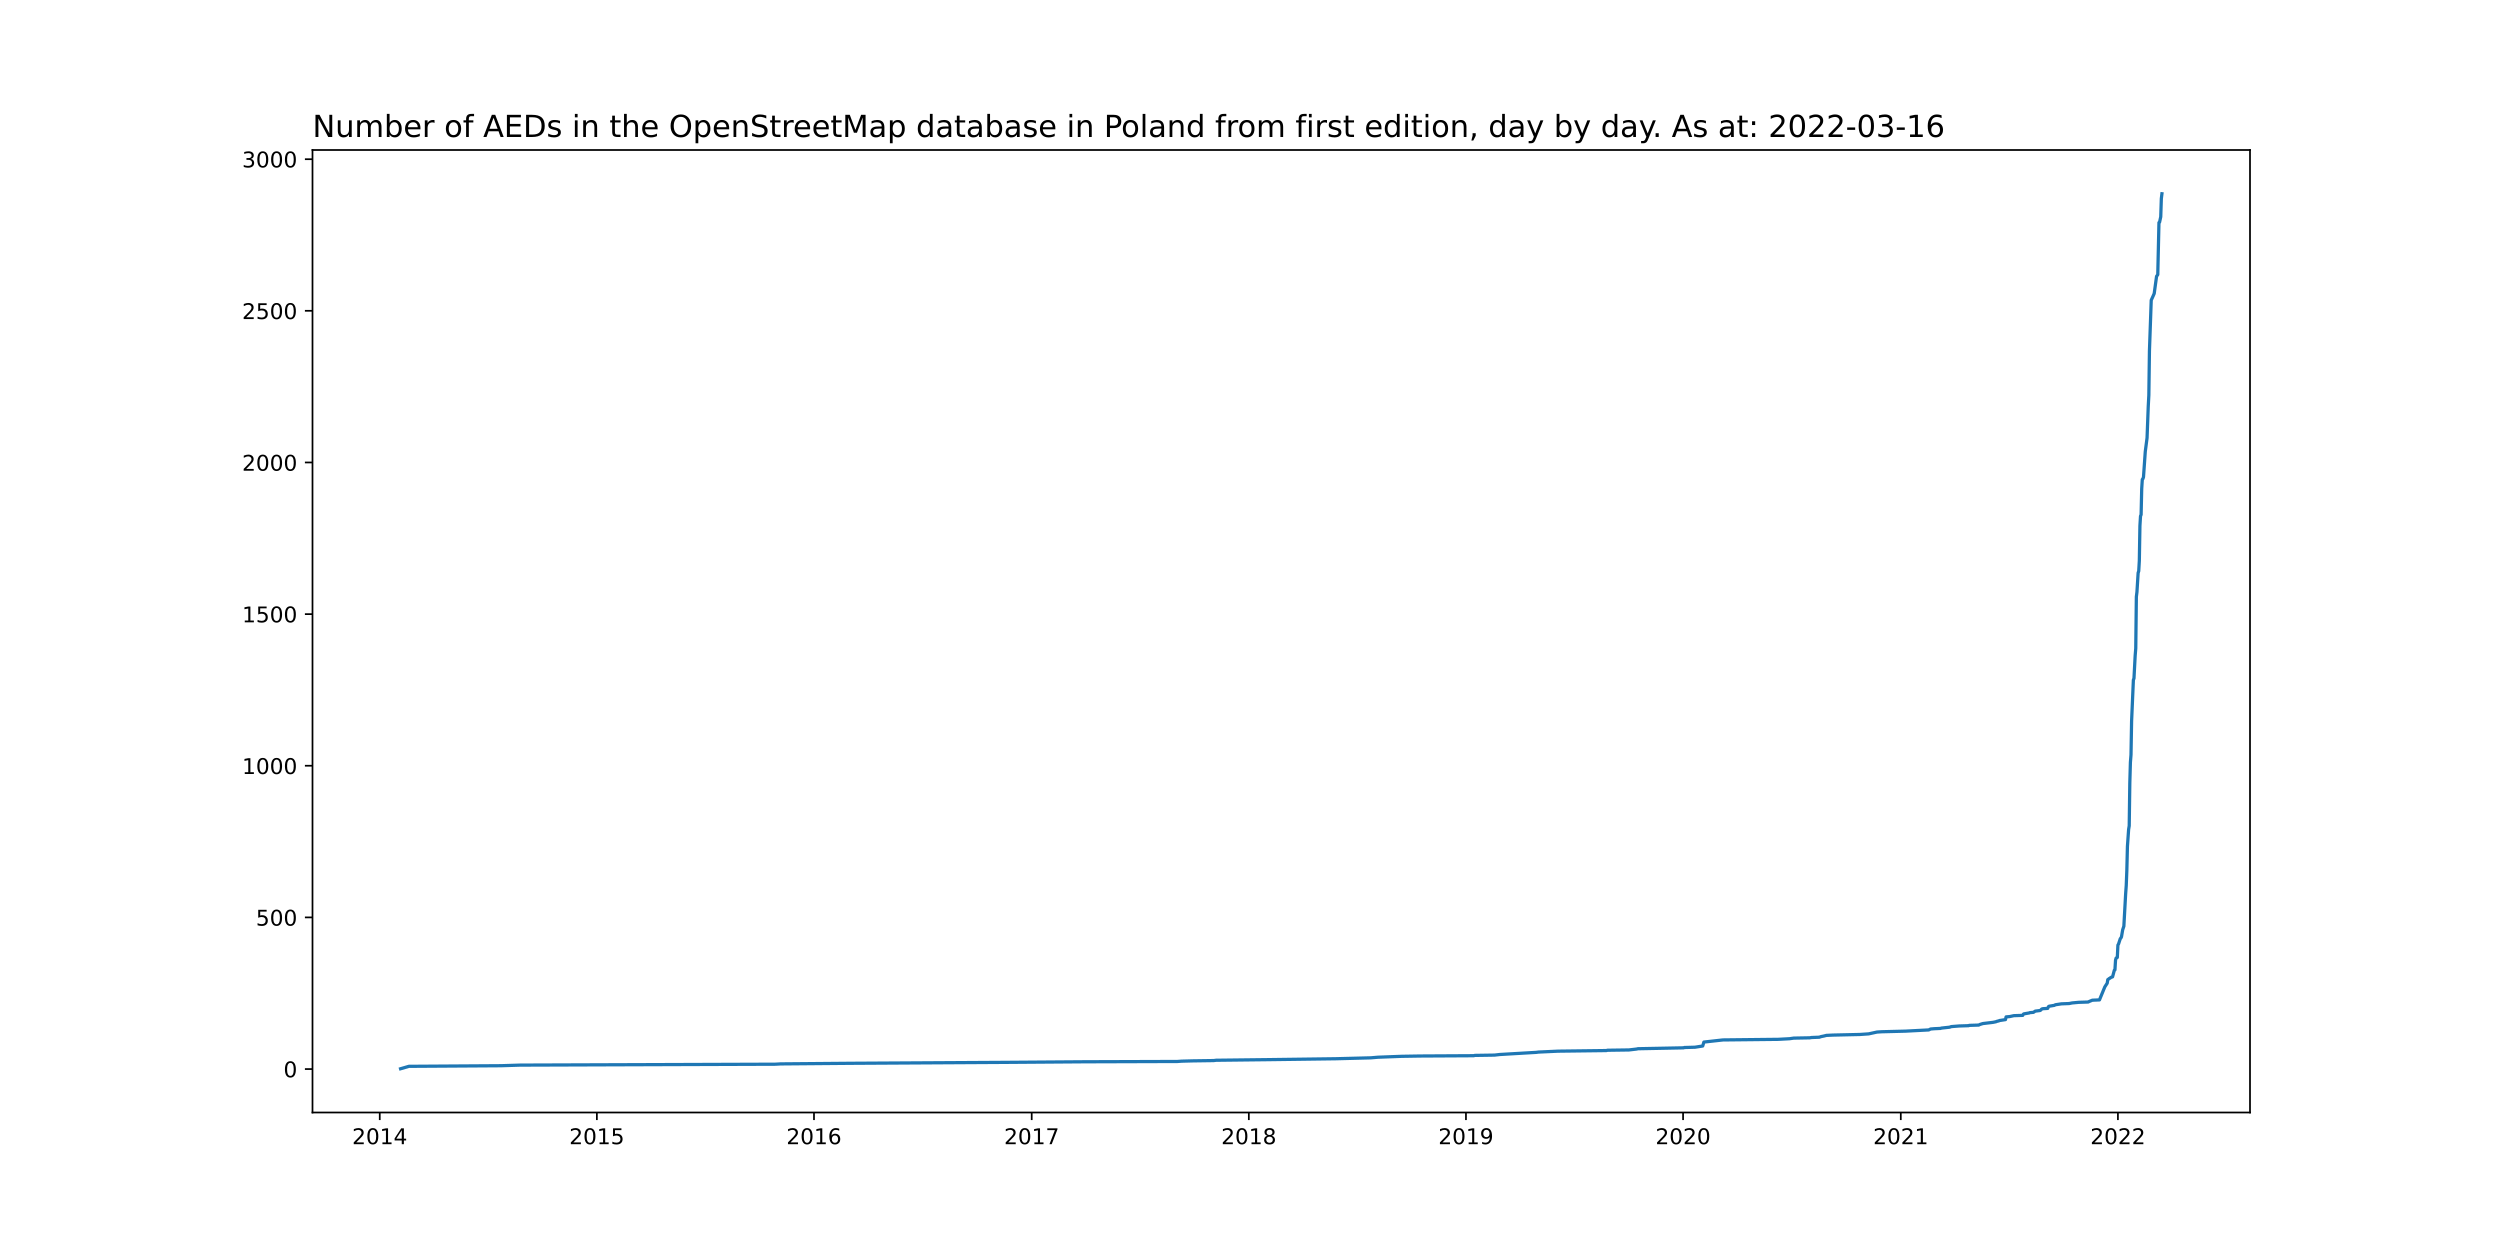
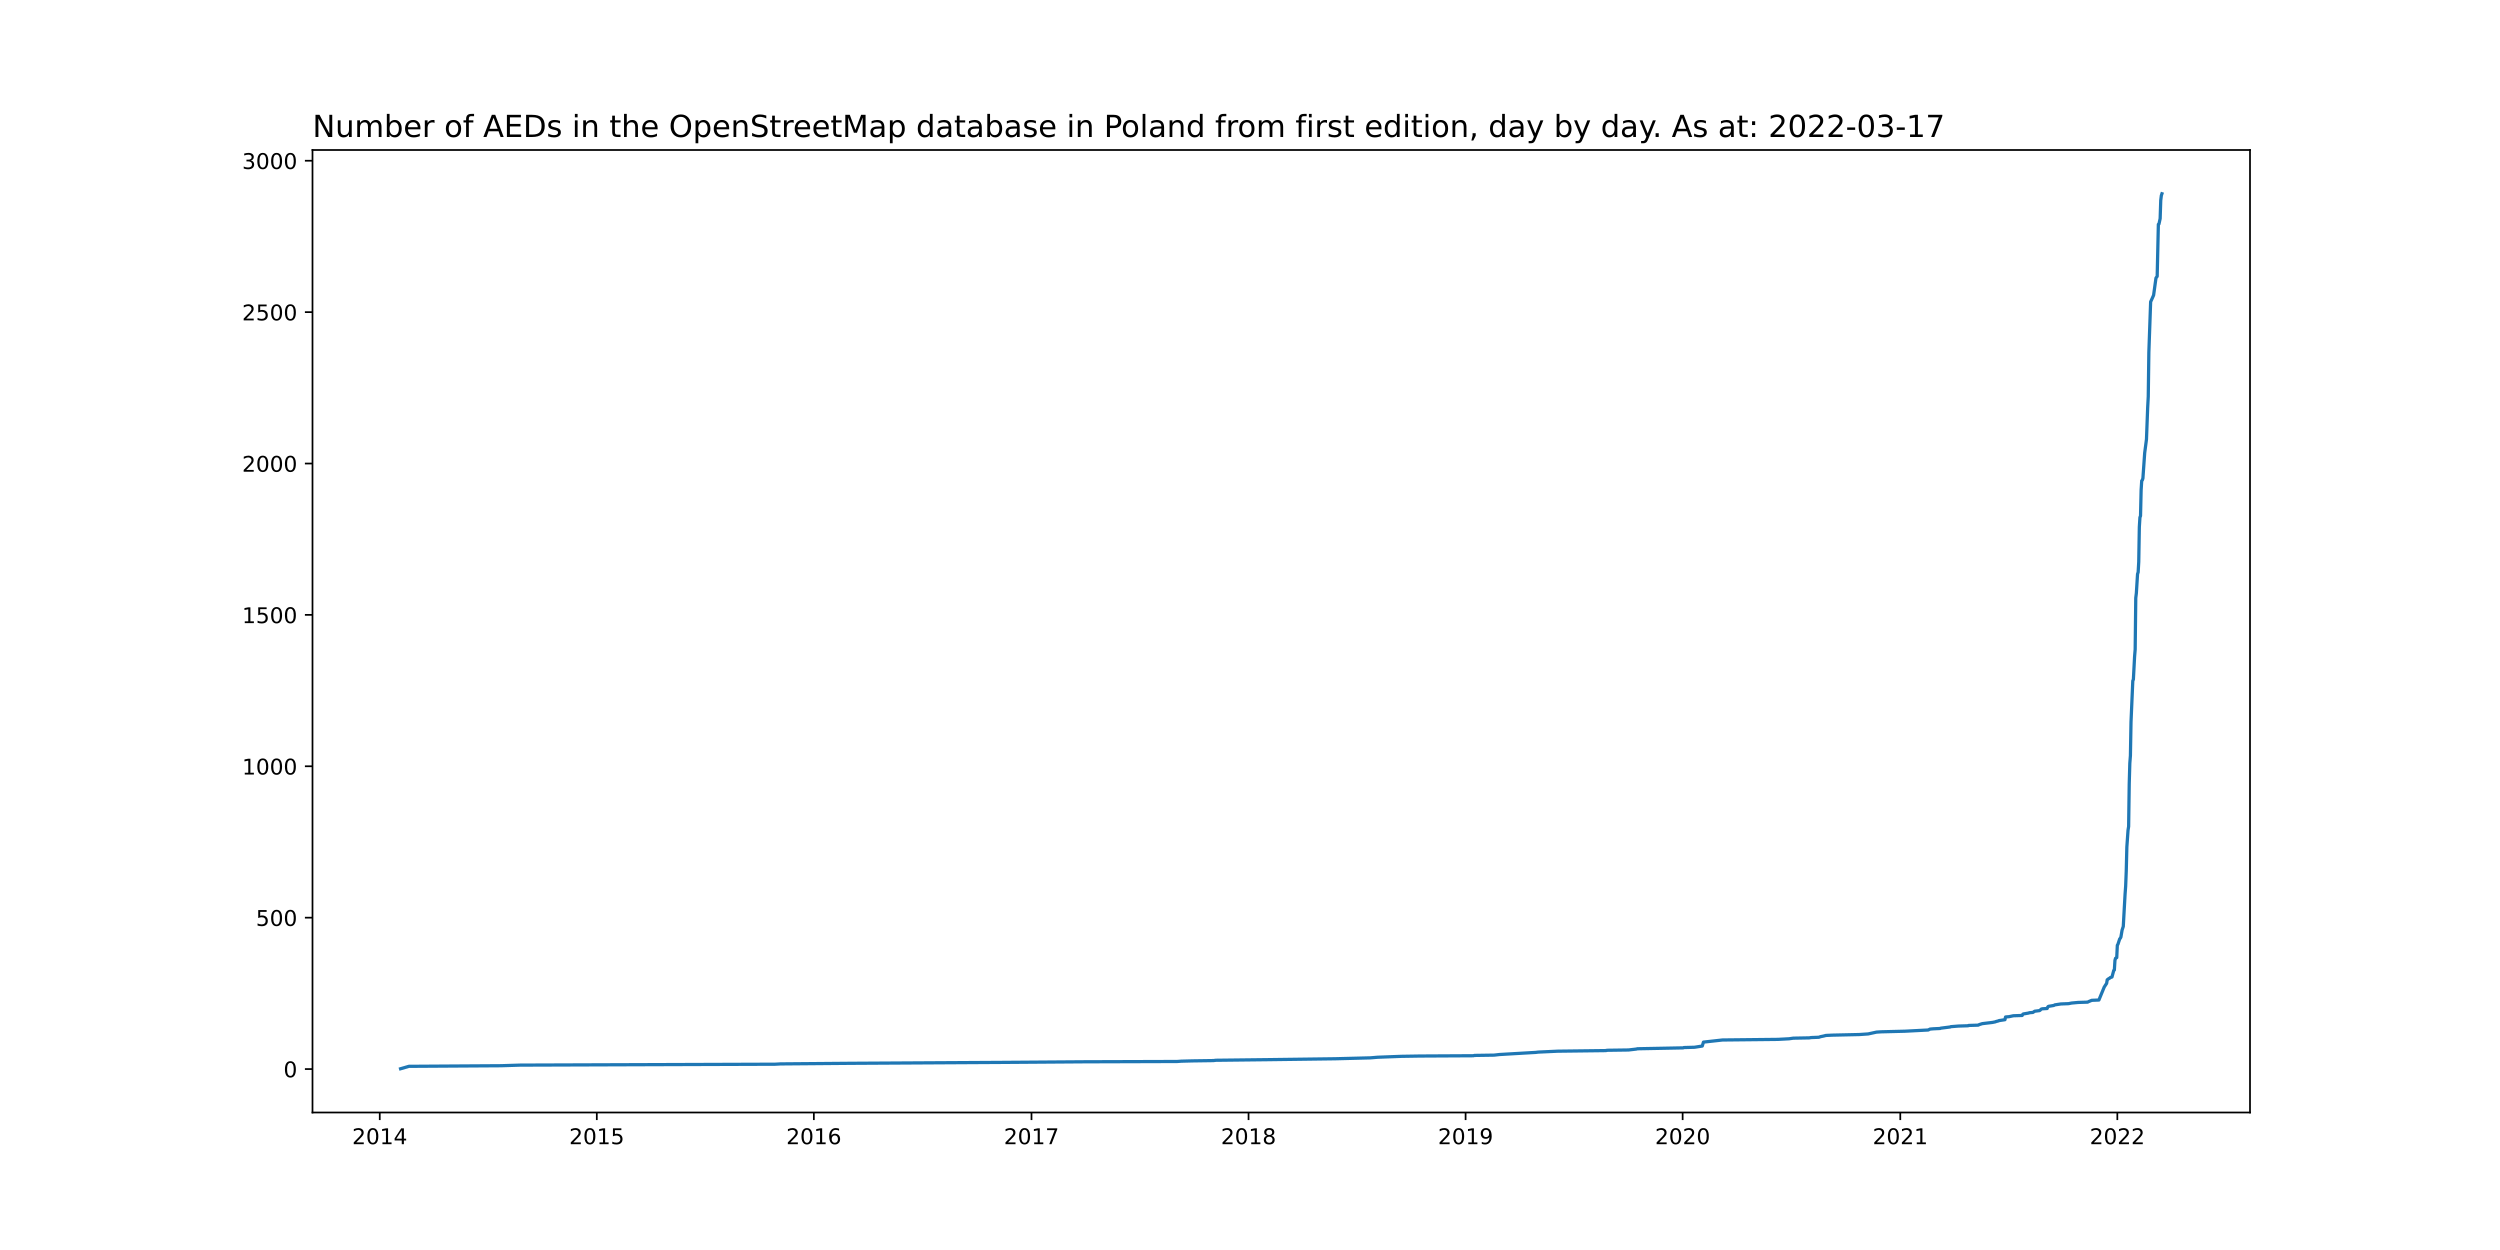
<svg xmlns="http://www.w3.org/2000/svg" xmlns:xlink="http://www.w3.org/1999/xlink" width="1152pt" height="576pt" viewBox="0 0 1152 576" version="1.1">
  <defs>
    <style type="text/css">*{stroke-linejoin: round; stroke-linecap: butt}</style>
  </defs>
  <g id="figure_1">
    <g id="patch_1">
      <path d="M 0 576  L 1152 576  L 1152 0  L 0 0  z " style="fill: #ffffff" />
    </g>
    <g id="axes_1">
      <g id="patch_2">
        <path d="M 144 512.64  L 1036.8 512.64  L 1036.8 69.12  L 144 69.12  z " style="fill: #ffffff" />
      </g>
      <g id="matplotlib.axis_1">
        <g id="xtick_1">
          <g id="line2d_1">
            <defs>
-               <path id="mc3dc6c5807" d="M 0 0  L 0 3.5  " style="stroke: #000000; stroke-width: 0.8" />
+               <path id="me8c8f72470" d="M 0 0  L 0 3.5  " style="stroke: #000000; stroke-width: 0.8" />
            </defs>
            <g>
-               <use xlink:href="#mc3dc6c5807" x="174.988" y="512.64" style="stroke: #000000; stroke-width: 0.8" />
+               <use xlink:href="#me8c8f72470" x="174.991" y="512.64" style="stroke: #000000; stroke-width: 0.8" />
            </g>
          </g>
          <g id="text_1">
-             <g transform="translate(162.263 527.2384)scale(0.1 -0.1)">
+             <g transform="translate(162.2662 527.2384)scale(0.1 -0.1)">
              <defs>
                <path id="DejaVuSans-32" d="M 1228 531  L 3431 531  L 3431 0  L 469 0  L 469 531  Q 828 903 1448 1529  Q 2069 2156 2228 2338  Q 2531 2678 2651 2914  Q 2772 3150 2772 3378  Q 2772 3750 2511 3984  Q 2250 4219 1831 4219  Q 1534 4219 1204 4116  Q 875 4013 500 3803  L 500 4441  Q 881 4594 1212 4672  Q 1544 4750 1819 4750  Q 2544 4750 2975 4387  Q 3406 4025 3406 3419  Q 3406 3131 3298 2873  Q 3191 2616 2906 2266  Q 2828 2175 2409 1742  Q 1991 1309 1228 531  z " transform="scale(0.015625)" />
                <path id="DejaVuSans-30" d="M 2034 4250  Q 1547 4250 1301 3770  Q 1056 3291 1056 2328  Q 1056 1369 1301 889  Q 1547 409 2034 409  Q 2525 409 2770 889  Q 3016 1369 3016 2328  Q 3016 3291 2770 3770  Q 2525 4250 2034 4250  z M 2034 4750  Q 2819 4750 3233 4129  Q 3647 3509 3647 2328  Q 3647 1150 3233 529  Q 2819 -91 2034 -91  Q 1250 -91 836 529  Q 422 1150 422 2328  Q 422 3509 836 4129  Q 1250 4750 2034 4750  z " transform="scale(0.015625)" />
                <path id="DejaVuSans-31" d="M 794 531  L 1825 531  L 1825 4091  L 703 3866  L 703 4441  L 1819 4666  L 2450 4666  L 2450 531  L 3481 531  L 3481 0  L 794 0  L 794 531  z " transform="scale(0.015625)" />
                <path id="DejaVuSans-34" d="M 2419 4116  L 825 1625  L 2419 1625  L 2419 4116  z M 2253 4666  L 3047 4666  L 3047 1625  L 3713 1625  L 3713 1100  L 3047 1100  L 3047 0  L 2419 0  L 2419 1100  L 313 1100  L 313 1709  L 2253 4666  z " transform="scale(0.015625)" />
              </defs>
              <use xlink:href="#DejaVuSans-32" />
              <use xlink:href="#DejaVuSans-30" x="63.623" />
              <use xlink:href="#DejaVuSans-31" x="127.246" />
              <use xlink:href="#DejaVuSans-34" x="190.869" />
            </g>
          </g>
        </g>
        <g id="xtick_2">
          <g id="line2d_2">
            <g>
-               <use xlink:href="#mc3dc6c5807" x="275.038" y="512.64" style="stroke: #000000; stroke-width: 0.8" />
+               <use xlink:href="#me8c8f72470" x="275.007" y="512.64" style="stroke: #000000; stroke-width: 0.8" />
            </g>
          </g>
          <g id="text_2">
-             <g transform="translate(262.3127 527.2384)scale(0.1 -0.1)">
+             <g transform="translate(262.2822 527.2384)scale(0.1 -0.1)">
              <defs>
                <path id="DejaVuSans-35" d="M 691 4666  L 3169 4666  L 3169 4134  L 1269 4134  L 1269 2991  Q 1406 3038 1543 3061  Q 1681 3084 1819 3084  Q 2600 3084 3056 2656  Q 3513 2228 3513 1497  Q 3513 744 3044 326  Q 2575 -91 1722 -91  Q 1428 -91 1123 -41  Q 819 9 494 109  L 494 744  Q 775 591 1075 516  Q 1375 441 1709 441  Q 2250 441 2565 725  Q 2881 1009 2881 1497  Q 2881 1984 2565 2268  Q 2250 2553 1709 2553  Q 1456 2553 1204 2497  Q 953 2441 691 2322  L 691 4666  z " transform="scale(0.015625)" />
              </defs>
              <use xlink:href="#DejaVuSans-32" />
              <use xlink:href="#DejaVuSans-30" x="63.623" />
              <use xlink:href="#DejaVuSans-31" x="127.246" />
              <use xlink:href="#DejaVuSans-35" x="190.869" />
            </g>
          </g>
        </g>
        <g id="xtick_3">
          <g id="line2d_3">
            <g>
-               <use xlink:href="#mc3dc6c5807" x="375.087" y="512.64" style="stroke: #000000; stroke-width: 0.8" />
+               <use xlink:href="#me8c8f72470" x="375.023" y="512.64" style="stroke: #000000; stroke-width: 0.8" />
            </g>
          </g>
          <g id="text_3">
-             <g transform="translate(362.3625 527.2384)scale(0.1 -0.1)">
+             <g transform="translate(362.2982 527.2384)scale(0.1 -0.1)">
              <defs>
                <path id="DejaVuSans-36" d="M 2113 2584  Q 1688 2584 1439 2293  Q 1191 2003 1191 1497  Q 1191 994 1439 701  Q 1688 409 2113 409  Q 2538 409 2786 701  Q 3034 994 3034 1497  Q 3034 2003 2786 2293  Q 2538 2584 2113 2584  z M 3366 4563  L 3366 3988  Q 3128 4100 2886 4159  Q 2644 4219 2406 4219  Q 1781 4219 1451 3797  Q 1122 3375 1075 2522  Q 1259 2794 1537 2939  Q 1816 3084 2150 3084  Q 2853 3084 3261 2657  Q 3669 2231 3669 1497  Q 3669 778 3244 343  Q 2819 -91 2113 -91  Q 1303 -91 875 529  Q 447 1150 447 2328  Q 447 3434 972 4092  Q 1497 4750 2381 4750  Q 2619 4750 2861 4703  Q 3103 4656 3366 4563  z " transform="scale(0.015625)" />
              </defs>
              <use xlink:href="#DejaVuSans-32" />
              <use xlink:href="#DejaVuSans-30" x="63.623" />
              <use xlink:href="#DejaVuSans-31" x="127.246" />
              <use xlink:href="#DejaVuSans-36" x="190.869" />
            </g>
          </g>
        </g>
        <g id="xtick_4">
          <g id="line2d_4">
            <g>
-               <use xlink:href="#mc3dc6c5807" x="475.411" y="512.64" style="stroke: #000000; stroke-width: 0.8" />
+               <use xlink:href="#me8c8f72470" x="475.313" y="512.64" style="stroke: #000000; stroke-width: 0.8" />
            </g>
          </g>
          <g id="text_4">
-             <g transform="translate(462.6863 527.2384)scale(0.1 -0.1)">
+             <g transform="translate(462.5881 527.2384)scale(0.1 -0.1)">
              <defs>
                <path id="DejaVuSans-37" d="M 525 4666  L 3525 4666  L 3525 4397  L 1831 0  L 1172 0  L 2766 4134  L 525 4134  L 525 4666  z " transform="scale(0.015625)" />
              </defs>
              <use xlink:href="#DejaVuSans-32" />
              <use xlink:href="#DejaVuSans-30" x="63.623" />
              <use xlink:href="#DejaVuSans-31" x="127.246" />
              <use xlink:href="#DejaVuSans-37" x="190.869" />
            </g>
          </g>
        </g>
        <g id="xtick_5">
          <g id="line2d_5">
            <g>
-               <use xlink:href="#mc3dc6c5807" x="575.461" y="512.64" style="stroke: #000000; stroke-width: 0.8" />
+               <use xlink:href="#me8c8f72470" x="575.329" y="512.64" style="stroke: #000000; stroke-width: 0.8" />
            </g>
          </g>
          <g id="text_5">
-             <g transform="translate(562.7361 527.2384)scale(0.1 -0.1)">
+             <g transform="translate(562.6041 527.2384)scale(0.1 -0.1)">
              <defs>
                <path id="DejaVuSans-38" d="M 2034 2216  Q 1584 2216 1326 1975  Q 1069 1734 1069 1313  Q 1069 891 1326 650  Q 1584 409 2034 409  Q 2484 409 2743 651  Q 3003 894 3003 1313  Q 3003 1734 2745 1975  Q 2488 2216 2034 2216  z M 1403 2484  Q 997 2584 770 2862  Q 544 3141 544 3541  Q 544 4100 942 4425  Q 1341 4750 2034 4750  Q 2731 4750 3128 4425  Q 3525 4100 3525 3541  Q 3525 3141 3298 2862  Q 3072 2584 2669 2484  Q 3125 2378 3379 2068  Q 3634 1759 3634 1313  Q 3634 634 3220 271  Q 2806 -91 2034 -91  Q 1263 -91 848 271  Q 434 634 434 1313  Q 434 1759 690 2068  Q 947 2378 1403 2484  z M 1172 3481  Q 1172 3119 1398 2916  Q 1625 2713 2034 2713  Q 2441 2713 2670 2916  Q 2900 3119 2900 3481  Q 2900 3844 2670 4047  Q 2441 4250 2034 4250  Q 1625 4250 1398 4047  Q 1172 3844 1172 3481  z " transform="scale(0.015625)" />
              </defs>
              <use xlink:href="#DejaVuSans-32" />
              <use xlink:href="#DejaVuSans-30" x="63.623" />
              <use xlink:href="#DejaVuSans-31" x="127.246" />
              <use xlink:href="#DejaVuSans-38" x="190.869" />
            </g>
          </g>
        </g>
        <g id="xtick_6">
          <g id="line2d_6">
            <g>
-               <use xlink:href="#mc3dc6c5807" x="675.511" y="512.64" style="stroke: #000000; stroke-width: 0.8" />
+               <use xlink:href="#me8c8f72470" x="675.345" y="512.64" style="stroke: #000000; stroke-width: 0.8" />
            </g>
          </g>
          <g id="text_6">
-             <g transform="translate(662.7858 527.2384)scale(0.1 -0.1)">
+             <g transform="translate(662.6201 527.2384)scale(0.1 -0.1)">
              <defs>
                <path id="DejaVuSans-39" d="M 703 97  L 703 672  Q 941 559 1184 500  Q 1428 441 1663 441  Q 2288 441 2617 861  Q 2947 1281 2994 2138  Q 2813 1869 2534 1725  Q 2256 1581 1919 1581  Q 1219 1581 811 2004  Q 403 2428 403 3163  Q 403 3881 828 4315  Q 1253 4750 1959 4750  Q 2769 4750 3195 4129  Q 3622 3509 3622 2328  Q 3622 1225 3098 567  Q 2575 -91 1691 -91  Q 1453 -91 1209 -44  Q 966 3 703 97  z M 1959 2075  Q 2384 2075 2632 2365  Q 2881 2656 2881 3163  Q 2881 3666 2632 3958  Q 2384 4250 1959 4250  Q 1534 4250 1286 3958  Q 1038 3666 1038 3163  Q 1038 2656 1286 2365  Q 1534 2075 1959 2075  z " transform="scale(0.015625)" />
              </defs>
              <use xlink:href="#DejaVuSans-32" />
              <use xlink:href="#DejaVuSans-30" x="63.623" />
              <use xlink:href="#DejaVuSans-31" x="127.246" />
              <use xlink:href="#DejaVuSans-39" x="190.869" />
            </g>
          </g>
        </g>
        <g id="xtick_7">
          <g id="line2d_7">
            <g>
-               <use xlink:href="#mc3dc6c5807" x="775.561" y="512.64" style="stroke: #000000; stroke-width: 0.8" />
+               <use xlink:href="#me8c8f72470" x="775.361" y="512.64" style="stroke: #000000; stroke-width: 0.8" />
            </g>
          </g>
          <g id="text_7">
-             <g transform="translate(762.8355 527.2384)scale(0.1 -0.1)">
+             <g transform="translate(762.636 527.2384)scale(0.1 -0.1)">
              <use xlink:href="#DejaVuSans-32" />
              <use xlink:href="#DejaVuSans-30" x="63.623" />
              <use xlink:href="#DejaVuSans-32" x="127.246" />
              <use xlink:href="#DejaVuSans-30" x="190.869" />
            </g>
          </g>
        </g>
        <g id="xtick_8">
          <g id="line2d_8">
            <g>
-               <use xlink:href="#mc3dc6c5807" x="875.884" y="512.64" style="stroke: #000000; stroke-width: 0.8" />
+               <use xlink:href="#me8c8f72470" x="875.651" y="512.64" style="stroke: #000000; stroke-width: 0.8" />
            </g>
          </g>
          <g id="text_8">
-             <g transform="translate(863.1594 527.2384)scale(0.1 -0.1)">
+             <g transform="translate(862.926 527.2384)scale(0.1 -0.1)">
              <use xlink:href="#DejaVuSans-32" />
              <use xlink:href="#DejaVuSans-30" x="63.623" />
              <use xlink:href="#DejaVuSans-32" x="127.246" />
              <use xlink:href="#DejaVuSans-31" x="190.869" />
            </g>
          </g>
        </g>
        <g id="xtick_9">
          <g id="line2d_9">
            <g>
-               <use xlink:href="#mc3dc6c5807" x="975.934" y="512.64" style="stroke: #000000; stroke-width: 0.8" />
+               <use xlink:href="#me8c8f72470" x="975.667" y="512.64" style="stroke: #000000; stroke-width: 0.8" />
            </g>
          </g>
          <g id="text_9">
-             <g transform="translate(963.2091 527.2384)scale(0.1 -0.1)">
+             <g transform="translate(962.942 527.2384)scale(0.1 -0.1)">
              <use xlink:href="#DejaVuSans-32" />
              <use xlink:href="#DejaVuSans-30" x="63.623" />
              <use xlink:href="#DejaVuSans-32" x="127.246" />
              <use xlink:href="#DejaVuSans-32" x="190.869" />
            </g>
          </g>
        </g>
      </g>
      <g id="matplotlib.axis_2">
        <g id="ytick_1">
          <g id="line2d_10">
            <defs>
-               <path id="m7e998004bc" d="M 0 0  L -3.5 0  " style="stroke: #000000; stroke-width: 0.8" />
+               <path id="mc15bbba491" d="M 0 0  L -3.5 0  " style="stroke: #000000; stroke-width: 0.8" />
            </defs>
            <g>
-               <use xlink:href="#m7e998004bc" x="144" y="492.62" style="stroke: #000000; stroke-width: 0.8" />
+               <use xlink:href="#mc15bbba491" x="144" y="492.62" style="stroke: #000000; stroke-width: 0.8" />
            </g>
          </g>
          <g id="text_10">
-             <g transform="translate(130.6375 496.419)scale(0.1 -0.1)">
+             <g transform="translate(130.6375 496.4187)scale(0.1 -0.1)">
              <use xlink:href="#DejaVuSans-30" />
            </g>
          </g>
        </g>
        <g id="ytick_2">
          <g id="line2d_11">
            <g>
-               <use xlink:href="#m7e998004bc" x="144" y="422.741" style="stroke: #000000; stroke-width: 0.8" />
+               <use xlink:href="#mc15bbba491" x="144" y="422.862" style="stroke: #000000; stroke-width: 0.8" />
            </g>
          </g>
          <g id="text_11">
-             <g transform="translate(117.9125 426.5403)scale(0.1 -0.1)">
+             <g transform="translate(117.9125 426.6609)scale(0.1 -0.1)">
              <use xlink:href="#DejaVuSans-35" />
              <use xlink:href="#DejaVuSans-30" x="63.623" />
              <use xlink:href="#DejaVuSans-30" x="127.246" />
            </g>
          </g>
        </g>
        <g id="ytick_3">
          <g id="line2d_12">
            <g>
-               <use xlink:href="#m7e998004bc" x="144" y="352.862" style="stroke: #000000; stroke-width: 0.8" />
+               <use xlink:href="#mc15bbba491" x="144" y="353.104" style="stroke: #000000; stroke-width: 0.8" />
            </g>
          </g>
          <g id="text_12">
-             <g transform="translate(111.55 356.6616)scale(0.1 -0.1)">
+             <g transform="translate(111.55 356.9032)scale(0.1 -0.1)">
              <use xlink:href="#DejaVuSans-31" />
              <use xlink:href="#DejaVuSans-30" x="63.623" />
              <use xlink:href="#DejaVuSans-30" x="127.246" />
              <use xlink:href="#DejaVuSans-30" x="190.869" />
            </g>
          </g>
        </g>
        <g id="ytick_4">
          <g id="line2d_13">
            <g>
-               <use xlink:href="#m7e998004bc" x="144" y="282.984" style="stroke: #000000; stroke-width: 0.8" />
+               <use xlink:href="#mc15bbba491" x="144" y="283.346" style="stroke: #000000; stroke-width: 0.8" />
            </g>
          </g>
          <g id="text_13">
-             <g transform="translate(111.55 286.7829)scale(0.1 -0.1)">
+             <g transform="translate(111.55 287.1454)scale(0.1 -0.1)">
              <use xlink:href="#DejaVuSans-31" />
              <use xlink:href="#DejaVuSans-35" x="63.623" />
              <use xlink:href="#DejaVuSans-30" x="127.246" />
              <use xlink:href="#DejaVuSans-30" x="190.869" />
            </g>
          </g>
        </g>
        <g id="ytick_5">
          <g id="line2d_14">
            <g>
-               <use xlink:href="#m7e998004bc" x="144" y="213.105" style="stroke: #000000; stroke-width: 0.8" />
+               <use xlink:href="#mc15bbba491" x="144" y="213.588" style="stroke: #000000; stroke-width: 0.8" />
            </g>
          </g>
          <g id="text_14">
-             <g transform="translate(111.55 216.9042)scale(0.1 -0.1)">
+             <g transform="translate(111.55 217.3876)scale(0.1 -0.1)">
              <use xlink:href="#DejaVuSans-32" />
              <use xlink:href="#DejaVuSans-30" x="63.623" />
              <use xlink:href="#DejaVuSans-30" x="127.246" />
              <use xlink:href="#DejaVuSans-30" x="190.869" />
            </g>
          </g>
        </g>
        <g id="ytick_6">
          <g id="line2d_15">
            <g>
-               <use xlink:href="#m7e998004bc" x="144" y="143.226" style="stroke: #000000; stroke-width: 0.8" />
+               <use xlink:href="#mc15bbba491" x="144" y="143.831" style="stroke: #000000; stroke-width: 0.8" />
            </g>
          </g>
          <g id="text_15">
-             <g transform="translate(111.55 147.0256)scale(0.1 -0.1)">
+             <g transform="translate(111.55 147.6298)scale(0.1 -0.1)">
              <use xlink:href="#DejaVuSans-32" />
              <use xlink:href="#DejaVuSans-35" x="63.623" />
              <use xlink:href="#DejaVuSans-30" x="127.246" />
              <use xlink:href="#DejaVuSans-30" x="190.869" />
            </g>
          </g>
        </g>
        <g id="ytick_7">
          <g id="line2d_16">
            <g>
-               <use xlink:href="#m7e998004bc" x="144" y="73.348" style="stroke: #000000; stroke-width: 0.8" />
+               <use xlink:href="#mc15bbba491" x="144" y="74.073" style="stroke: #000000; stroke-width: 0.8" />
            </g>
          </g>
          <g id="text_16">
-             <g transform="translate(111.55 77.14688)scale(0.1 -0.1)">
+             <g transform="translate(111.55 77.87202)scale(0.1 -0.1)">
              <defs>
                <path id="DejaVuSans-33" d="M 2597 2516  Q 3050 2419 3304 2112  Q 3559 1806 3559 1356  Q 3559 666 3084 287  Q 2609 -91 1734 -91  Q 1441 -91 1130 -33  Q 819 25 488 141  L 488 750  Q 750 597 1062 519  Q 1375 441 1716 441  Q 2309 441 2620 675  Q 2931 909 2931 1356  Q 2931 1769 2642 2001  Q 2353 2234 1838 2234  L 1294 2234  L 1294 2753  L 1863 2753  Q 2328 2753 2575 2939  Q 2822 3125 2822 3475  Q 2822 3834 2567 4026  Q 2313 4219 1838 4219  Q 1578 4219 1281 4162  Q 984 4106 628 3988  L 628 4550  Q 988 4650 1302 4700  Q 1616 4750 1894 4750  Q 2613 4750 3031 4423  Q 3450 4097 3450 3541  Q 3450 3153 3228 2886  Q 3006 2619 2597 2516  z " transform="scale(0.015625)" />
              </defs>
              <use xlink:href="#DejaVuSans-33" />
              <use xlink:href="#DejaVuSans-30" x="63.623" />
              <use xlink:href="#DejaVuSans-30" x="127.246" />
              <use xlink:href="#DejaVuSans-30" x="190.869" />
            </g>
          </g>
        </g>
      </g>
      <g id="line2d_17">
-         <path d="M 184.582 492.48  L 188.419 491.362  L 230.906 491.082  L 239.678 490.803  L 357.27 490.384  L 359.737 490.244  L 392.082 489.964  L 462.254 489.545  L 500.081 489.266  L 542.568 489.126  L 544.487 488.986  L 549.695 488.846  L 559.289 488.707  L 560.385 488.567  L 584.233 488.287  L 615.481 487.868  L 631.653 487.449  L 634.943 487.169  L 645.907 486.75  L 654.404 486.61  L 679.074 486.47  L 679.622 486.331  L 688.668 486.191  L 691.135 485.911  L 707.856 484.933  L 708.952 484.793  L 717.998 484.374  L 740.2 484.095  L 740.749 483.955  L 750.617 483.815  L 754.18 483.396  L 754.728 483.256  L 775.835 482.837  L 776.109 482.697  L 781.043 482.557  L 784.606 481.998  L 785.154 480.181  L 793.926 479.203  L 819.418 478.924  L 824.626 478.644  L 826.545 478.365  L 833.946 478.225  L 834.768 478.085  L 838.331 477.945  L 839.154 477.666  L 840.524 477.386  L 841.621 477.107  L 844.636 476.967  L 856.971 476.687  L 861.083 476.408  L 864.92 475.569  L 867.113 475.43  L 878.077 475.15  L 888.768 474.591  L 889.59 474.172  L 891.234 474.032  L 894.25 473.892  L 894.524 473.753  L 898.361 473.333  L 899.184 473.054  L 902.747 472.774  L 907.133 472.634  L 907.407 472.495  L 911.793 472.355  L 912.341 472.075  L 913.711 471.656  L 918.371 471.097  L 919.742 470.818  L 920.016 470.678  L 921.112 470.398  L 921.386 470.259  L 924.128 469.839  L 924.402 468.581  L 926.046 468.442  L 927.965 468.022  L 932.077 467.883  L 932.351 467.324  L 932.625 467.184  L 935.092 466.765  L 935.366 466.625  L 937.011 466.485  L 937.833 465.926  L 940.026 465.647  L 940.3 465.507  L 940.848 464.948  L 941.396 464.808  L 943.589 464.668  L 943.863 463.969  L 944.137 463.69  L 946.604 463.271  L 947.153 462.991  L 949.894 462.572  L 953.457 462.432  L 954.828 462.153  L 957.843 461.873  L 962.229 461.733  L 962.777 461.454  L 964.147 460.895  L 967.437 460.755  L 969.904 454.746  L 971 453.068  L 971.274 451.391  L 971.548 451.252  L 971.822 450.972  L 972.371 450.693  L 972.645 450.413  L 973.467 450.134  L 974.289 447.059  L 974.564 446.919  L 974.838 442.447  L 975.112 441.469  L 975.66 441.189  L 975.934 435.459  L 976.208 435.04  L 977.031 432.524  L 977.305 432.245  L 977.579 431.686  L 978.127 428.471  L 978.675 426.794  L 979.498 411.84  L 979.772 408.067  L 980.046 401.079  L 980.32 390.038  L 980.868 382.211  L 981.142 380.534  L 981.416 360.829  L 981.69 351.325  L 981.965 347.831  L 982.239 332.318  L 983.061 313.311  L 983.335 312.612  L 983.883 302.13  L 984.157 298.776  L 984.432 275.018  L 984.706 272.781  L 985.254 263.977  L 985.528 263.138  L 985.802 258.386  L 986.076 242.314  L 986.35 237.842  L 986.624 237.143  L 986.898 225.264  L 987.173 220.931  L 987.447 220.652  L 987.721 219.813  L 988.543 208.074  L 989.365 201.785  L 989.914 187.25  L 990.188 182.079  L 990.462 161.674  L 991.01 146.161  L 991.284 138.335  L 992.107 136.518  L 992.655 135.26  L 993.751 127.294  L 994.299 126.595  L 994.848 102.557  L 995.122 102.417  L 995.67 99.902  L 995.944 91.516  L 996.218 89.28  L 996.218 89.28  " clip-path="url(#pa1dbdcc84e)" style="fill: none; stroke: #1f77b4; stroke-width: 1.5; stroke-linecap: square" />
+         <path d="M 184.582 492.48  L 188.418 491.364  L 230.891 491.085  L 239.659 490.806  L 357.212 490.387  L 359.678 490.248  L 392.012 489.969  L 462.16 489.55  L 499.975 489.271  L 542.447 489.132  L 544.365 488.992  L 549.572 488.853  L 559.162 488.713  L 560.258 488.574  L 584.098 488.295  L 615.335 487.876  L 631.502 487.457  L 634.791 487.178  L 645.751 486.76  L 654.246 486.62  L 678.907 486.481  L 679.455 486.341  L 688.498 486.202  L 690.964 485.923  L 707.679 484.946  L 708.775 484.807  L 717.818 484.388  L 740.013 484.109  L 740.561 483.97  L 750.426 483.83  L 753.988 483.411  L 754.536 483.272  L 775.635 482.853  L 775.909 482.714  L 780.841 482.574  L 784.404 482.016  L 784.952 480.203  L 793.72 479.226  L 819.204 478.947  L 824.41 478.668  L 826.328 478.389  L 833.726 478.249  L 834.549 478.11  L 838.111 477.97  L 838.933 477.691  L 840.303 477.412  L 841.399 477.133  L 844.413 476.994  L 856.744 476.715  L 860.854 476.436  L 864.69 475.599  L 866.882 475.459  L 877.843 475.18  L 888.53 474.622  L 889.352 474.203  L 890.996 474.064  L 894.01 473.924  L 894.284 473.785  L 898.668 473.227  L 898.942 473.087  L 902.505 472.808  L 906.889 472.669  L 907.163 472.529  L 911.547 472.39  L 912.095 472.111  L 913.465 471.692  L 918.124 471.134  L 919.494 470.855  L 919.768 470.716  L 920.864 470.437  L 921.138 470.297  L 923.878 469.878  L 924.152 468.623  L 925.796 468.483  L 927.714 468.065  L 931.824 467.925  L 932.098 467.367  L 932.372 467.228  L 934.839 466.809  L 935.113 466.67  L 936.757 466.53  L 937.579 465.972  L 939.771 465.693  L 940.045 465.553  L 940.593 464.995  L 941.141 464.856  L 943.333 464.716  L 943.607 464.019  L 943.881 463.74  L 946.347 463.321  L 946.895 463.042  L 949.635 462.624  L 953.198 462.484  L 954.568 462.205  L 957.582 461.926  L 961.966 461.787  L 962.514 461.508  L 963.884 460.949  L 967.172 460.81  L 969.639 454.811  L 970.735 453.137  L 971.009 451.462  L 971.283 451.323  L 971.557 451.044  L 972.105 450.765  L 972.379 450.486  L 973.201 450.207  L 974.023 447.137  L 974.297 446.998  L 974.571 442.533  L 974.845 441.557  L 975.393 441.278  L 975.667 435.558  L 975.941 435.139  L 976.763 432.628  L 977.037 432.349  L 977.311 431.791  L 977.859 428.582  L 978.407 426.908  L 979.229 412.119  L 979.503 408.352  L 979.777 401.376  L 980.051 390.355  L 980.599 382.542  L 980.873 380.868  L 981.147 361.196  L 981.421 351.709  L 981.695 348.221  L 981.969 332.735  L 982.791 313.761  L 983.065 313.063  L 983.613 302.599  L 983.887 299.251  L 984.161 275.533  L 984.435 273.301  L 984.984 264.512  L 985.258 263.674  L 985.532 258.931  L 985.806 242.887  L 986.08 238.422  L 986.354 237.725  L 986.628 225.866  L 986.902 221.541  L 987.176 221.262  L 987.45 220.425  L 988.272 208.705  L 989.094 202.427  L 989.642 187.918  L 989.916 182.755  L 990.19 162.386  L 990.738 146.9  L 991.012 139.087  L 991.834 137.273  L 992.382 136.018  L 993.478 128.065  L 994.026 127.368  L 994.574 103.371  L 994.848 103.232  L 995.396 100.72  L 995.67 92.349  L 995.944 90.117  L 996.218 89.28  L 996.218 89.28  " clip-path="url(#p65adc3f1da)" style="fill: none; stroke: #1f77b4; stroke-width: 1.5; stroke-linecap: square" />
      </g>
      <g id="patch_3">
        <path d="M 144 512.64  L 144 69.12  " style="fill: none; stroke: #000000; stroke-width: 0.8; stroke-linejoin: miter; stroke-linecap: square" />
      </g>
      <g id="patch_4">
        <path d="M 1036.8 512.64  L 1036.8 69.12  " style="fill: none; stroke: #000000; stroke-width: 0.8; stroke-linejoin: miter; stroke-linecap: square" />
      </g>
      <g id="patch_5">
        <path d="M 144 512.64  L 1036.8 512.64  " style="fill: none; stroke: #000000; stroke-width: 0.8; stroke-linejoin: miter; stroke-linecap: square" />
      </g>
      <g id="patch_6">
        <path d="M 144 69.12  L 1036.8 69.12  " style="fill: none; stroke: #000000; stroke-width: 0.8; stroke-linejoin: miter; stroke-linecap: square" />
      </g>
      <g id="text_17">
        <g transform="translate(144 63.12)scale(0.14 -0.14)">
          <defs>
            <path id="DejaVuSans-4e" d="M 628 4666  L 1478 4666  L 3547 763  L 3547 4666  L 4159 4666  L 4159 0  L 3309 0  L 1241 3903  L 1241 0  L 628 0  L 628 4666  z " transform="scale(0.015625)" />
            <path id="DejaVuSans-75" d="M 544 1381  L 544 3500  L 1119 3500  L 1119 1403  Q 1119 906 1312 657  Q 1506 409 1894 409  Q 2359 409 2629 706  Q 2900 1003 2900 1516  L 2900 3500  L 3475 3500  L 3475 0  L 2900 0  L 2900 538  Q 2691 219 2414 64  Q 2138 -91 1772 -91  Q 1169 -91 856 284  Q 544 659 544 1381  z M 1991 3584  L 1991 3584  z " transform="scale(0.015625)" />
            <path id="DejaVuSans-6d" d="M 3328 2828  Q 3544 3216 3844 3400  Q 4144 3584 4550 3584  Q 5097 3584 5394 3201  Q 5691 2819 5691 2113  L 5691 0  L 5113 0  L 5113 2094  Q 5113 2597 4934 2840  Q 4756 3084 4391 3084  Q 3944 3084 3684 2787  Q 3425 2491 3425 1978  L 3425 0  L 2847 0  L 2847 2094  Q 2847 2600 2669 2842  Q 2491 3084 2119 3084  Q 1678 3084 1418 2786  Q 1159 2488 1159 1978  L 1159 0  L 581 0  L 581 3500  L 1159 3500  L 1159 2956  Q 1356 3278 1631 3431  Q 1906 3584 2284 3584  Q 2666 3584 2933 3390  Q 3200 3197 3328 2828  z " transform="scale(0.015625)" />
            <path id="DejaVuSans-62" d="M 3116 1747  Q 3116 2381 2855 2742  Q 2594 3103 2138 3103  Q 1681 3103 1420 2742  Q 1159 2381 1159 1747  Q 1159 1113 1420 752  Q 1681 391 2138 391  Q 2594 391 2855 752  Q 3116 1113 3116 1747  z M 1159 2969  Q 1341 3281 1617 3432  Q 1894 3584 2278 3584  Q 2916 3584 3314 3078  Q 3713 2572 3713 1747  Q 3713 922 3314 415  Q 2916 -91 2278 -91  Q 1894 -91 1617 61  Q 1341 213 1159 525  L 1159 0  L 581 0  L 581 4863  L 1159 4863  L 1159 2969  z " transform="scale(0.015625)" />
            <path id="DejaVuSans-65" d="M 3597 1894  L 3597 1613  L 953 1613  Q 991 1019 1311 708  Q 1631 397 2203 397  Q 2534 397 2845 478  Q 3156 559 3463 722  L 3463 178  Q 3153 47 2828 -22  Q 2503 -91 2169 -91  Q 1331 -91 842 396  Q 353 884 353 1716  Q 353 2575 817 3079  Q 1281 3584 2069 3584  Q 2775 3584 3186 3129  Q 3597 2675 3597 1894  z M 3022 2063  Q 3016 2534 2758 2815  Q 2500 3097 2075 3097  Q 1594 3097 1305 2825  Q 1016 2553 972 2059  L 3022 2063  z " transform="scale(0.015625)" />
            <path id="DejaVuSans-72" d="M 2631 2963  Q 2534 3019 2420 3045  Q 2306 3072 2169 3072  Q 1681 3072 1420 2755  Q 1159 2438 1159 1844  L 1159 0  L 581 0  L 581 3500  L 1159 3500  L 1159 2956  Q 1341 3275 1631 3429  Q 1922 3584 2338 3584  Q 2397 3584 2469 3576  Q 2541 3569 2628 3553  L 2631 2963  z " transform="scale(0.015625)" />
            <path id="DejaVuSans-20" transform="scale(0.015625)" />
            <path id="DejaVuSans-6f" d="M 1959 3097  Q 1497 3097 1228 2736  Q 959 2375 959 1747  Q 959 1119 1226 758  Q 1494 397 1959 397  Q 2419 397 2687 759  Q 2956 1122 2956 1747  Q 2956 2369 2687 2733  Q 2419 3097 1959 3097  z M 1959 3584  Q 2709 3584 3137 3096  Q 3566 2609 3566 1747  Q 3566 888 3137 398  Q 2709 -91 1959 -91  Q 1206 -91 779 398  Q 353 888 353 1747  Q 353 2609 779 3096  Q 1206 3584 1959 3584  z " transform="scale(0.015625)" />
            <path id="DejaVuSans-66" d="M 2375 4863  L 2375 4384  L 1825 4384  Q 1516 4384 1395 4259  Q 1275 4134 1275 3809  L 1275 3500  L 2222 3500  L 2222 3053  L 1275 3053  L 1275 0  L 697 0  L 697 3053  L 147 3053  L 147 3500  L 697 3500  L 697 3744  Q 697 4328 969 4595  Q 1241 4863 1831 4863  L 2375 4863  z " transform="scale(0.015625)" />
            <path id="DejaVuSans-41" d="M 2188 4044  L 1331 1722  L 3047 1722  L 2188 4044  z M 1831 4666  L 2547 4666  L 4325 0  L 3669 0  L 3244 1197  L 1141 1197  L 716 0  L 50 0  L 1831 4666  z " transform="scale(0.015625)" />
            <path id="DejaVuSans-45" d="M 628 4666  L 3578 4666  L 3578 4134  L 1259 4134  L 1259 2753  L 3481 2753  L 3481 2222  L 1259 2222  L 1259 531  L 3634 531  L 3634 0  L 628 0  L 628 4666  z " transform="scale(0.015625)" />
            <path id="DejaVuSans-44" d="M 1259 4147  L 1259 519  L 2022 519  Q 2988 519 3436 956  Q 3884 1394 3884 2338  Q 3884 3275 3436 3711  Q 2988 4147 2022 4147  L 1259 4147  z M 628 4666  L 1925 4666  Q 3281 4666 3915 4102  Q 4550 3538 4550 2338  Q 4550 1131 3912 565  Q 3275 0 1925 0  L 628 0  L 628 4666  z " transform="scale(0.015625)" />
            <path id="DejaVuSans-73" d="M 2834 3397  L 2834 2853  Q 2591 2978 2328 3040  Q 2066 3103 1784 3103  Q 1356 3103 1142 2972  Q 928 2841 928 2578  Q 928 2378 1081 2264  Q 1234 2150 1697 2047  L 1894 2003  Q 2506 1872 2764 1633  Q 3022 1394 3022 966  Q 3022 478 2636 193  Q 2250 -91 1575 -91  Q 1294 -91 989 -36  Q 684 19 347 128  L 347 722  Q 666 556 975 473  Q 1284 391 1588 391  Q 1994 391 2212 530  Q 2431 669 2431 922  Q 2431 1156 2273 1281  Q 2116 1406 1581 1522  L 1381 1569  Q 847 1681 609 1914  Q 372 2147 372 2553  Q 372 3047 722 3315  Q 1072 3584 1716 3584  Q 2034 3584 2315 3537  Q 2597 3491 2834 3397  z " transform="scale(0.015625)" />
            <path id="DejaVuSans-69" d="M 603 3500  L 1178 3500  L 1178 0  L 603 0  L 603 3500  z M 603 4863  L 1178 4863  L 1178 4134  L 603 4134  L 603 4863  z " transform="scale(0.015625)" />
            <path id="DejaVuSans-6e" d="M 3513 2113  L 3513 0  L 2938 0  L 2938 2094  Q 2938 2591 2744 2837  Q 2550 3084 2163 3084  Q 1697 3084 1428 2787  Q 1159 2491 1159 1978  L 1159 0  L 581 0  L 581 3500  L 1159 3500  L 1159 2956  Q 1366 3272 1645 3428  Q 1925 3584 2291 3584  Q 2894 3584 3203 3211  Q 3513 2838 3513 2113  z " transform="scale(0.015625)" />
            <path id="DejaVuSans-74" d="M 1172 4494  L 1172 3500  L 2356 3500  L 2356 3053  L 1172 3053  L 1172 1153  Q 1172 725 1289 603  Q 1406 481 1766 481  L 2356 481  L 2356 0  L 1766 0  Q 1100 0 847 248  Q 594 497 594 1153  L 594 3053  L 172 3053  L 172 3500  L 594 3500  L 594 4494  L 1172 4494  z " transform="scale(0.015625)" />
            <path id="DejaVuSans-68" d="M 3513 2113  L 3513 0  L 2938 0  L 2938 2094  Q 2938 2591 2744 2837  Q 2550 3084 2163 3084  Q 1697 3084 1428 2787  Q 1159 2491 1159 1978  L 1159 0  L 581 0  L 581 4863  L 1159 4863  L 1159 2956  Q 1366 3272 1645 3428  Q 1925 3584 2291 3584  Q 2894 3584 3203 3211  Q 3513 2838 3513 2113  z " transform="scale(0.015625)" />
            <path id="DejaVuSans-4f" d="M 2522 4238  Q 1834 4238 1429 3725  Q 1025 3213 1025 2328  Q 1025 1447 1429 934  Q 1834 422 2522 422  Q 3209 422 3611 934  Q 4013 1447 4013 2328  Q 4013 3213 3611 3725  Q 3209 4238 2522 4238  z M 2522 4750  Q 3503 4750 4090 4092  Q 4678 3434 4678 2328  Q 4678 1225 4090 567  Q 3503 -91 2522 -91  Q 1538 -91 948 565  Q 359 1222 359 2328  Q 359 3434 948 4092  Q 1538 4750 2522 4750  z " transform="scale(0.015625)" />
            <path id="DejaVuSans-70" d="M 1159 525  L 1159 -1331  L 581 -1331  L 581 3500  L 1159 3500  L 1159 2969  Q 1341 3281 1617 3432  Q 1894 3584 2278 3584  Q 2916 3584 3314 3078  Q 3713 2572 3713 1747  Q 3713 922 3314 415  Q 2916 -91 2278 -91  Q 1894 -91 1617 61  Q 1341 213 1159 525  z M 3116 1747  Q 3116 2381 2855 2742  Q 2594 3103 2138 3103  Q 1681 3103 1420 2742  Q 1159 2381 1159 1747  Q 1159 1113 1420 752  Q 1681 391 2138 391  Q 2594 391 2855 752  Q 3116 1113 3116 1747  z " transform="scale(0.015625)" />
            <path id="DejaVuSans-53" d="M 3425 4513  L 3425 3897  Q 3066 4069 2747 4153  Q 2428 4238 2131 4238  Q 1616 4238 1336 4038  Q 1056 3838 1056 3469  Q 1056 3159 1242 3001  Q 1428 2844 1947 2747  L 2328 2669  Q 3034 2534 3370 2195  Q 3706 1856 3706 1288  Q 3706 609 3251 259  Q 2797 -91 1919 -91  Q 1588 -91 1214 -16  Q 841 59 441 206  L 441 856  Q 825 641 1194 531  Q 1563 422 1919 422  Q 2459 422 2753 634  Q 3047 847 3047 1241  Q 3047 1584 2836 1778  Q 2625 1972 2144 2069  L 1759 2144  Q 1053 2284 737 2584  Q 422 2884 422 3419  Q 422 4038 858 4394  Q 1294 4750 2059 4750  Q 2388 4750 2728 4690  Q 3069 4631 3425 4513  z " transform="scale(0.015625)" />
            <path id="DejaVuSans-4d" d="M 628 4666  L 1569 4666  L 2759 1491  L 3956 4666  L 4897 4666  L 4897 0  L 4281 0  L 4281 4097  L 3078 897  L 2444 897  L 1241 4097  L 1241 0  L 628 0  L 628 4666  z " transform="scale(0.015625)" />
            <path id="DejaVuSans-61" d="M 2194 1759  Q 1497 1759 1228 1600  Q 959 1441 959 1056  Q 959 750 1161 570  Q 1363 391 1709 391  Q 2188 391 2477 730  Q 2766 1069 2766 1631  L 2766 1759  L 2194 1759  z M 3341 1997  L 3341 0  L 2766 0  L 2766 531  Q 2569 213 2275 61  Q 1981 -91 1556 -91  Q 1019 -91 701 211  Q 384 513 384 1019  Q 384 1609 779 1909  Q 1175 2209 1959 2209  L 2766 2209  L 2766 2266  Q 2766 2663 2505 2880  Q 2244 3097 1772 3097  Q 1472 3097 1187 3025  Q 903 2953 641 2809  L 641 3341  Q 956 3463 1253 3523  Q 1550 3584 1831 3584  Q 2591 3584 2966 3190  Q 3341 2797 3341 1997  z " transform="scale(0.015625)" />
            <path id="DejaVuSans-64" d="M 2906 2969  L 2906 4863  L 3481 4863  L 3481 0  L 2906 0  L 2906 525  Q 2725 213 2448 61  Q 2172 -91 1784 -91  Q 1150 -91 751 415  Q 353 922 353 1747  Q 353 2572 751 3078  Q 1150 3584 1784 3584  Q 2172 3584 2448 3432  Q 2725 3281 2906 2969  z M 947 1747  Q 947 1113 1208 752  Q 1469 391 1925 391  Q 2381 391 2643 752  Q 2906 1113 2906 1747  Q 2906 2381 2643 2742  Q 2381 3103 1925 3103  Q 1469 3103 1208 2742  Q 947 2381 947 1747  z " transform="scale(0.015625)" />
            <path id="DejaVuSans-50" d="M 1259 4147  L 1259 2394  L 2053 2394  Q 2494 2394 2734 2622  Q 2975 2850 2975 3272  Q 2975 3691 2734 3919  Q 2494 4147 2053 4147  L 1259 4147  z M 628 4666  L 2053 4666  Q 2838 4666 3239 4311  Q 3641 3956 3641 3272  Q 3641 2581 3239 2228  Q 2838 1875 2053 1875  L 1259 1875  L 1259 0  L 628 0  L 628 4666  z " transform="scale(0.015625)" />
            <path id="DejaVuSans-6c" d="M 603 4863  L 1178 4863  L 1178 0  L 603 0  L 603 4863  z " transform="scale(0.015625)" />
            <path id="DejaVuSans-2c" d="M 750 794  L 1409 794  L 1409 256  L 897 -744  L 494 -744  L 750 256  L 750 794  z " transform="scale(0.015625)" />
            <path id="DejaVuSans-79" d="M 2059 -325  Q 1816 -950 1584 -1140  Q 1353 -1331 966 -1331  L 506 -1331  L 506 -850  L 844 -850  Q 1081 -850 1212 -737  Q 1344 -625 1503 -206  L 1606 56  L 191 3500  L 800 3500  L 1894 763  L 2988 3500  L 3597 3500  L 2059 -325  z " transform="scale(0.015625)" />
            <path id="DejaVuSans-2e" d="M 684 794  L 1344 794  L 1344 0  L 684 0  L 684 794  z " transform="scale(0.015625)" />
            <path id="DejaVuSans-3a" d="M 750 794  L 1409 794  L 1409 0  L 750 0  L 750 794  z M 750 3309  L 1409 3309  L 1409 2516  L 750 2516  L 750 3309  z " transform="scale(0.015625)" />
            <path id="DejaVuSans-2d" d="M 313 2009  L 1997 2009  L 1997 1497  L 313 1497  L 313 2009  z " transform="scale(0.015625)" />
          </defs>
          <use xlink:href="#DejaVuSans-4e" />
          <use xlink:href="#DejaVuSans-75" x="74.805" />
          <use xlink:href="#DejaVuSans-6d" x="138.184" />
          <use xlink:href="#DejaVuSans-62" x="235.596" />
          <use xlink:href="#DejaVuSans-65" x="299.072" />
          <use xlink:href="#DejaVuSans-72" x="360.596" />
          <use xlink:href="#DejaVuSans-20" x="401.709" />
          <use xlink:href="#DejaVuSans-6f" x="433.496" />
          <use xlink:href="#DejaVuSans-66" x="494.678" />
          <use xlink:href="#DejaVuSans-20" x="529.883" />
          <use xlink:href="#DejaVuSans-41" x="561.67" />
          <use xlink:href="#DejaVuSans-45" x="630.078" />
          <use xlink:href="#DejaVuSans-44" x="693.262" />
          <use xlink:href="#DejaVuSans-73" x="770.264" />
          <use xlink:href="#DejaVuSans-20" x="822.363" />
          <use xlink:href="#DejaVuSans-69" x="854.15" />
          <use xlink:href="#DejaVuSans-6e" x="881.934" />
          <use xlink:href="#DejaVuSans-20" x="945.312" />
          <use xlink:href="#DejaVuSans-74" x="977.1" />
          <use xlink:href="#DejaVuSans-68" x="1016.309" />
          <use xlink:href="#DejaVuSans-65" x="1079.688" />
          <use xlink:href="#DejaVuSans-20" x="1141.211" />
          <use xlink:href="#DejaVuSans-4f" x="1172.998" />
          <use xlink:href="#DejaVuSans-70" x="1251.709" />
          <use xlink:href="#DejaVuSans-65" x="1315.186" />
          <use xlink:href="#DejaVuSans-6e" x="1376.709" />
          <use xlink:href="#DejaVuSans-53" x="1440.088" />
          <use xlink:href="#DejaVuSans-74" x="1503.564" />
          <use xlink:href="#DejaVuSans-72" x="1542.773" />
          <use xlink:href="#DejaVuSans-65" x="1581.637" />
          <use xlink:href="#DejaVuSans-65" x="1643.16" />
          <use xlink:href="#DejaVuSans-74" x="1704.684" />
          <use xlink:href="#DejaVuSans-4d" x="1743.893" />
          <use xlink:href="#DejaVuSans-61" x="1830.172" />
          <use xlink:href="#DejaVuSans-70" x="1891.451" />
          <use xlink:href="#DejaVuSans-20" x="1954.928" />
          <use xlink:href="#DejaVuSans-64" x="1986.715" />
          <use xlink:href="#DejaVuSans-61" x="2050.191" />
          <use xlink:href="#DejaVuSans-74" x="2111.471" />
          <use xlink:href="#DejaVuSans-61" x="2150.68" />
          <use xlink:href="#DejaVuSans-62" x="2211.959" />
          <use xlink:href="#DejaVuSans-61" x="2275.436" />
          <use xlink:href="#DejaVuSans-73" x="2336.715" />
          <use xlink:href="#DejaVuSans-65" x="2388.814" />
          <use xlink:href="#DejaVuSans-20" x="2450.338" />
          <use xlink:href="#DejaVuSans-69" x="2482.125" />
          <use xlink:href="#DejaVuSans-6e" x="2509.908" />
          <use xlink:href="#DejaVuSans-20" x="2573.287" />
          <use xlink:href="#DejaVuSans-50" x="2605.074" />
          <use xlink:href="#DejaVuSans-6f" x="2661.752" />
          <use xlink:href="#DejaVuSans-6c" x="2722.934" />
          <use xlink:href="#DejaVuSans-61" x="2750.717" />
          <use xlink:href="#DejaVuSans-6e" x="2811.996" />
          <use xlink:href="#DejaVuSans-64" x="2875.375" />
          <use xlink:href="#DejaVuSans-20" x="2938.852" />
          <use xlink:href="#DejaVuSans-66" x="2970.639" />
          <use xlink:href="#DejaVuSans-72" x="3005.844" />
          <use xlink:href="#DejaVuSans-6f" x="3044.707" />
          <use xlink:href="#DejaVuSans-6d" x="3105.889" />
          <use xlink:href="#DejaVuSans-20" x="3203.301" />
          <use xlink:href="#DejaVuSans-66" x="3235.088" />
          <use xlink:href="#DejaVuSans-69" x="3270.293" />
          <use xlink:href="#DejaVuSans-72" x="3298.076" />
          <use xlink:href="#DejaVuSans-73" x="3339.189" />
          <use xlink:href="#DejaVuSans-74" x="3391.289" />
          <use xlink:href="#DejaVuSans-20" x="3430.498" />
          <use xlink:href="#DejaVuSans-65" x="3462.285" />
          <use xlink:href="#DejaVuSans-64" x="3523.809" />
          <use xlink:href="#DejaVuSans-69" x="3587.285" />
          <use xlink:href="#DejaVuSans-74" x="3615.068" />
          <use xlink:href="#DejaVuSans-69" x="3654.277" />
          <use xlink:href="#DejaVuSans-6f" x="3682.061" />
          <use xlink:href="#DejaVuSans-6e" x="3743.242" />
          <use xlink:href="#DejaVuSans-2c" x="3806.621" />
          <use xlink:href="#DejaVuSans-20" x="3838.408" />
          <use xlink:href="#DejaVuSans-64" x="3870.195" />
          <use xlink:href="#DejaVuSans-61" x="3933.672" />
          <use xlink:href="#DejaVuSans-79" x="3994.951" />
          <use xlink:href="#DejaVuSans-20" x="4054.131" />
          <use xlink:href="#DejaVuSans-62" x="4085.918" />
          <use xlink:href="#DejaVuSans-79" x="4149.395" />
          <use xlink:href="#DejaVuSans-20" x="4208.574" />
          <use xlink:href="#DejaVuSans-64" x="4240.361" />
          <use xlink:href="#DejaVuSans-61" x="4303.838" />
          <use xlink:href="#DejaVuSans-79" x="4365.117" />
          <use xlink:href="#DejaVuSans-2e" x="4410.047" />
          <use xlink:href="#DejaVuSans-20" x="4441.834" />
          <use xlink:href="#DejaVuSans-41" x="4473.621" />
          <use xlink:href="#DejaVuSans-73" x="4542.029" />
          <use xlink:href="#DejaVuSans-20" x="4594.129" />
          <use xlink:href="#DejaVuSans-61" x="4625.916" />
          <use xlink:href="#DejaVuSans-74" x="4687.195" />
          <use xlink:href="#DejaVuSans-3a" x="4726.404" />
          <use xlink:href="#DejaVuSans-20" x="4760.096" />
          <use xlink:href="#DejaVuSans-32" x="4791.883" />
          <use xlink:href="#DejaVuSans-30" x="4855.506" />
          <use xlink:href="#DejaVuSans-32" x="4919.129" />
          <use xlink:href="#DejaVuSans-32" x="4982.752" />
          <use xlink:href="#DejaVuSans-2d" x="5046.375" />
          <use xlink:href="#DejaVuSans-30" x="5082.459" />
          <use xlink:href="#DejaVuSans-33" x="5146.082" />
          <use xlink:href="#DejaVuSans-2d" x="5209.705" />
          <use xlink:href="#DejaVuSans-31" x="5245.789" />
-           <use xlink:href="#DejaVuSans-36" x="5309.412" />
+           <use xlink:href="#DejaVuSans-37" x="5309.412" />
        </g>
      </g>
    </g>
  </g>
  <defs>
-     <clipPath id="pa1dbdcc84e">
+     <clipPath id="p65adc3f1da">
      <rect x="144" y="69.12" width="892.8" height="443.52" />
    </clipPath>
  </defs>
</svg>
